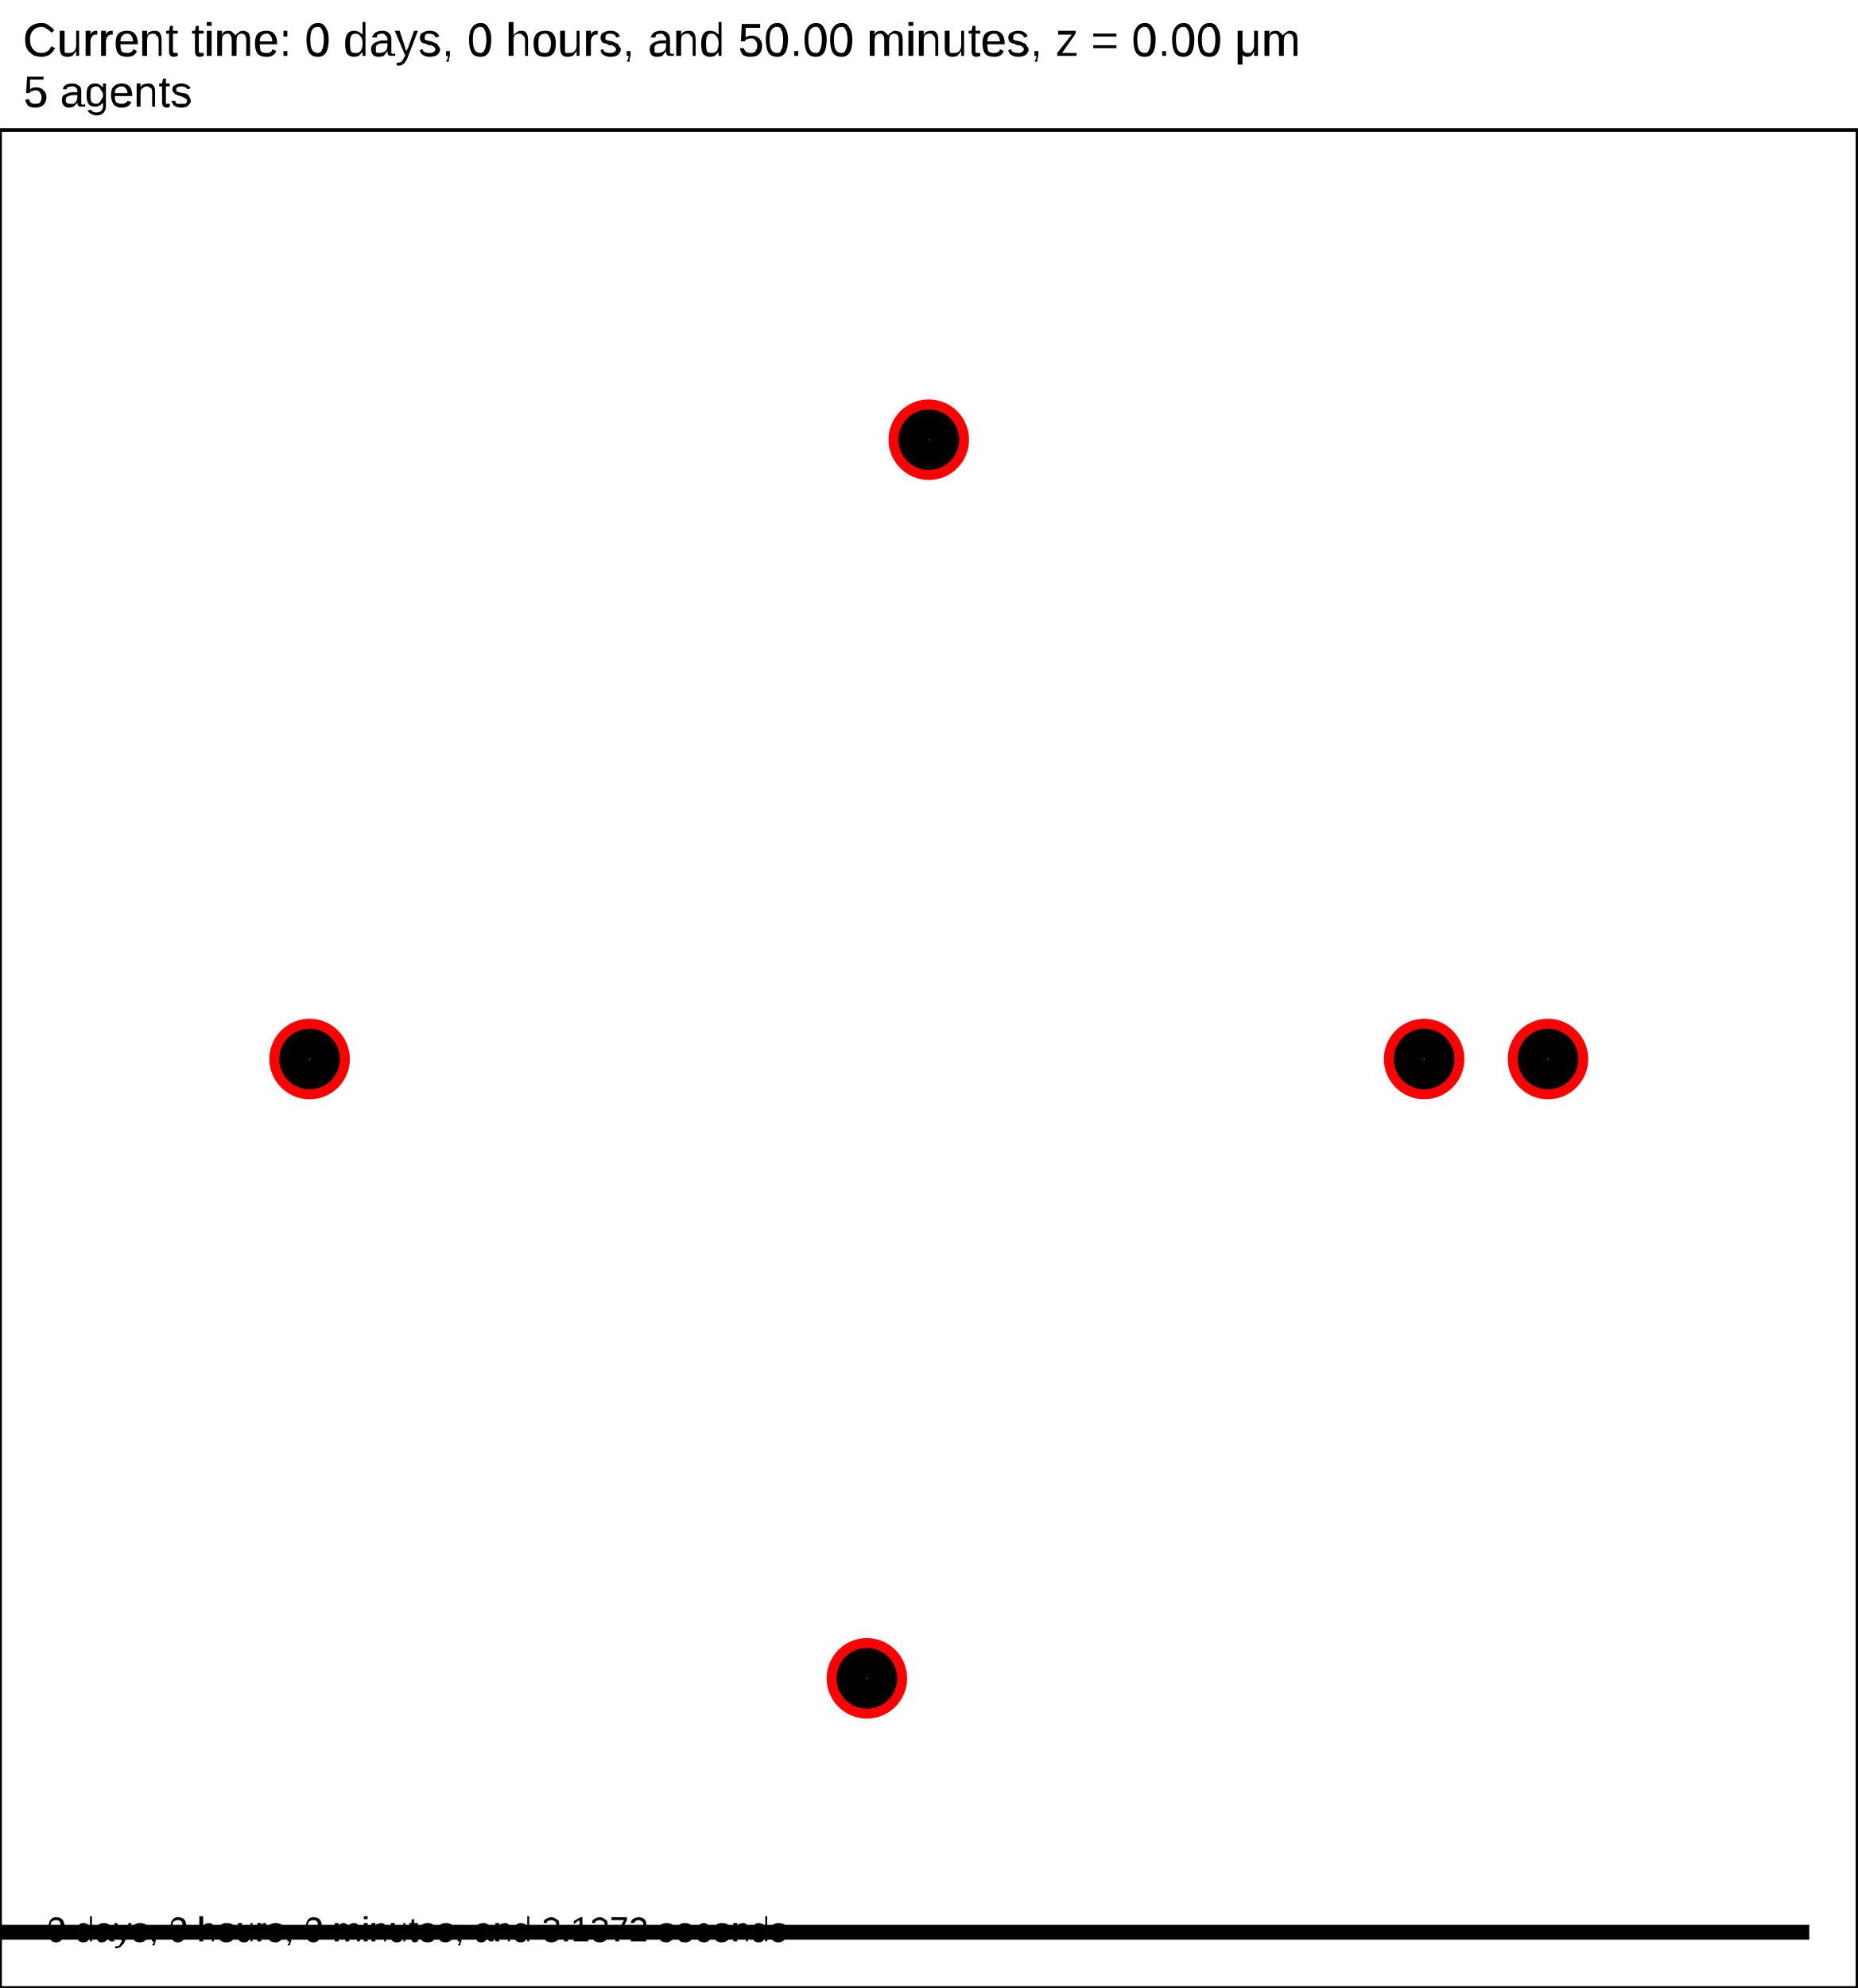
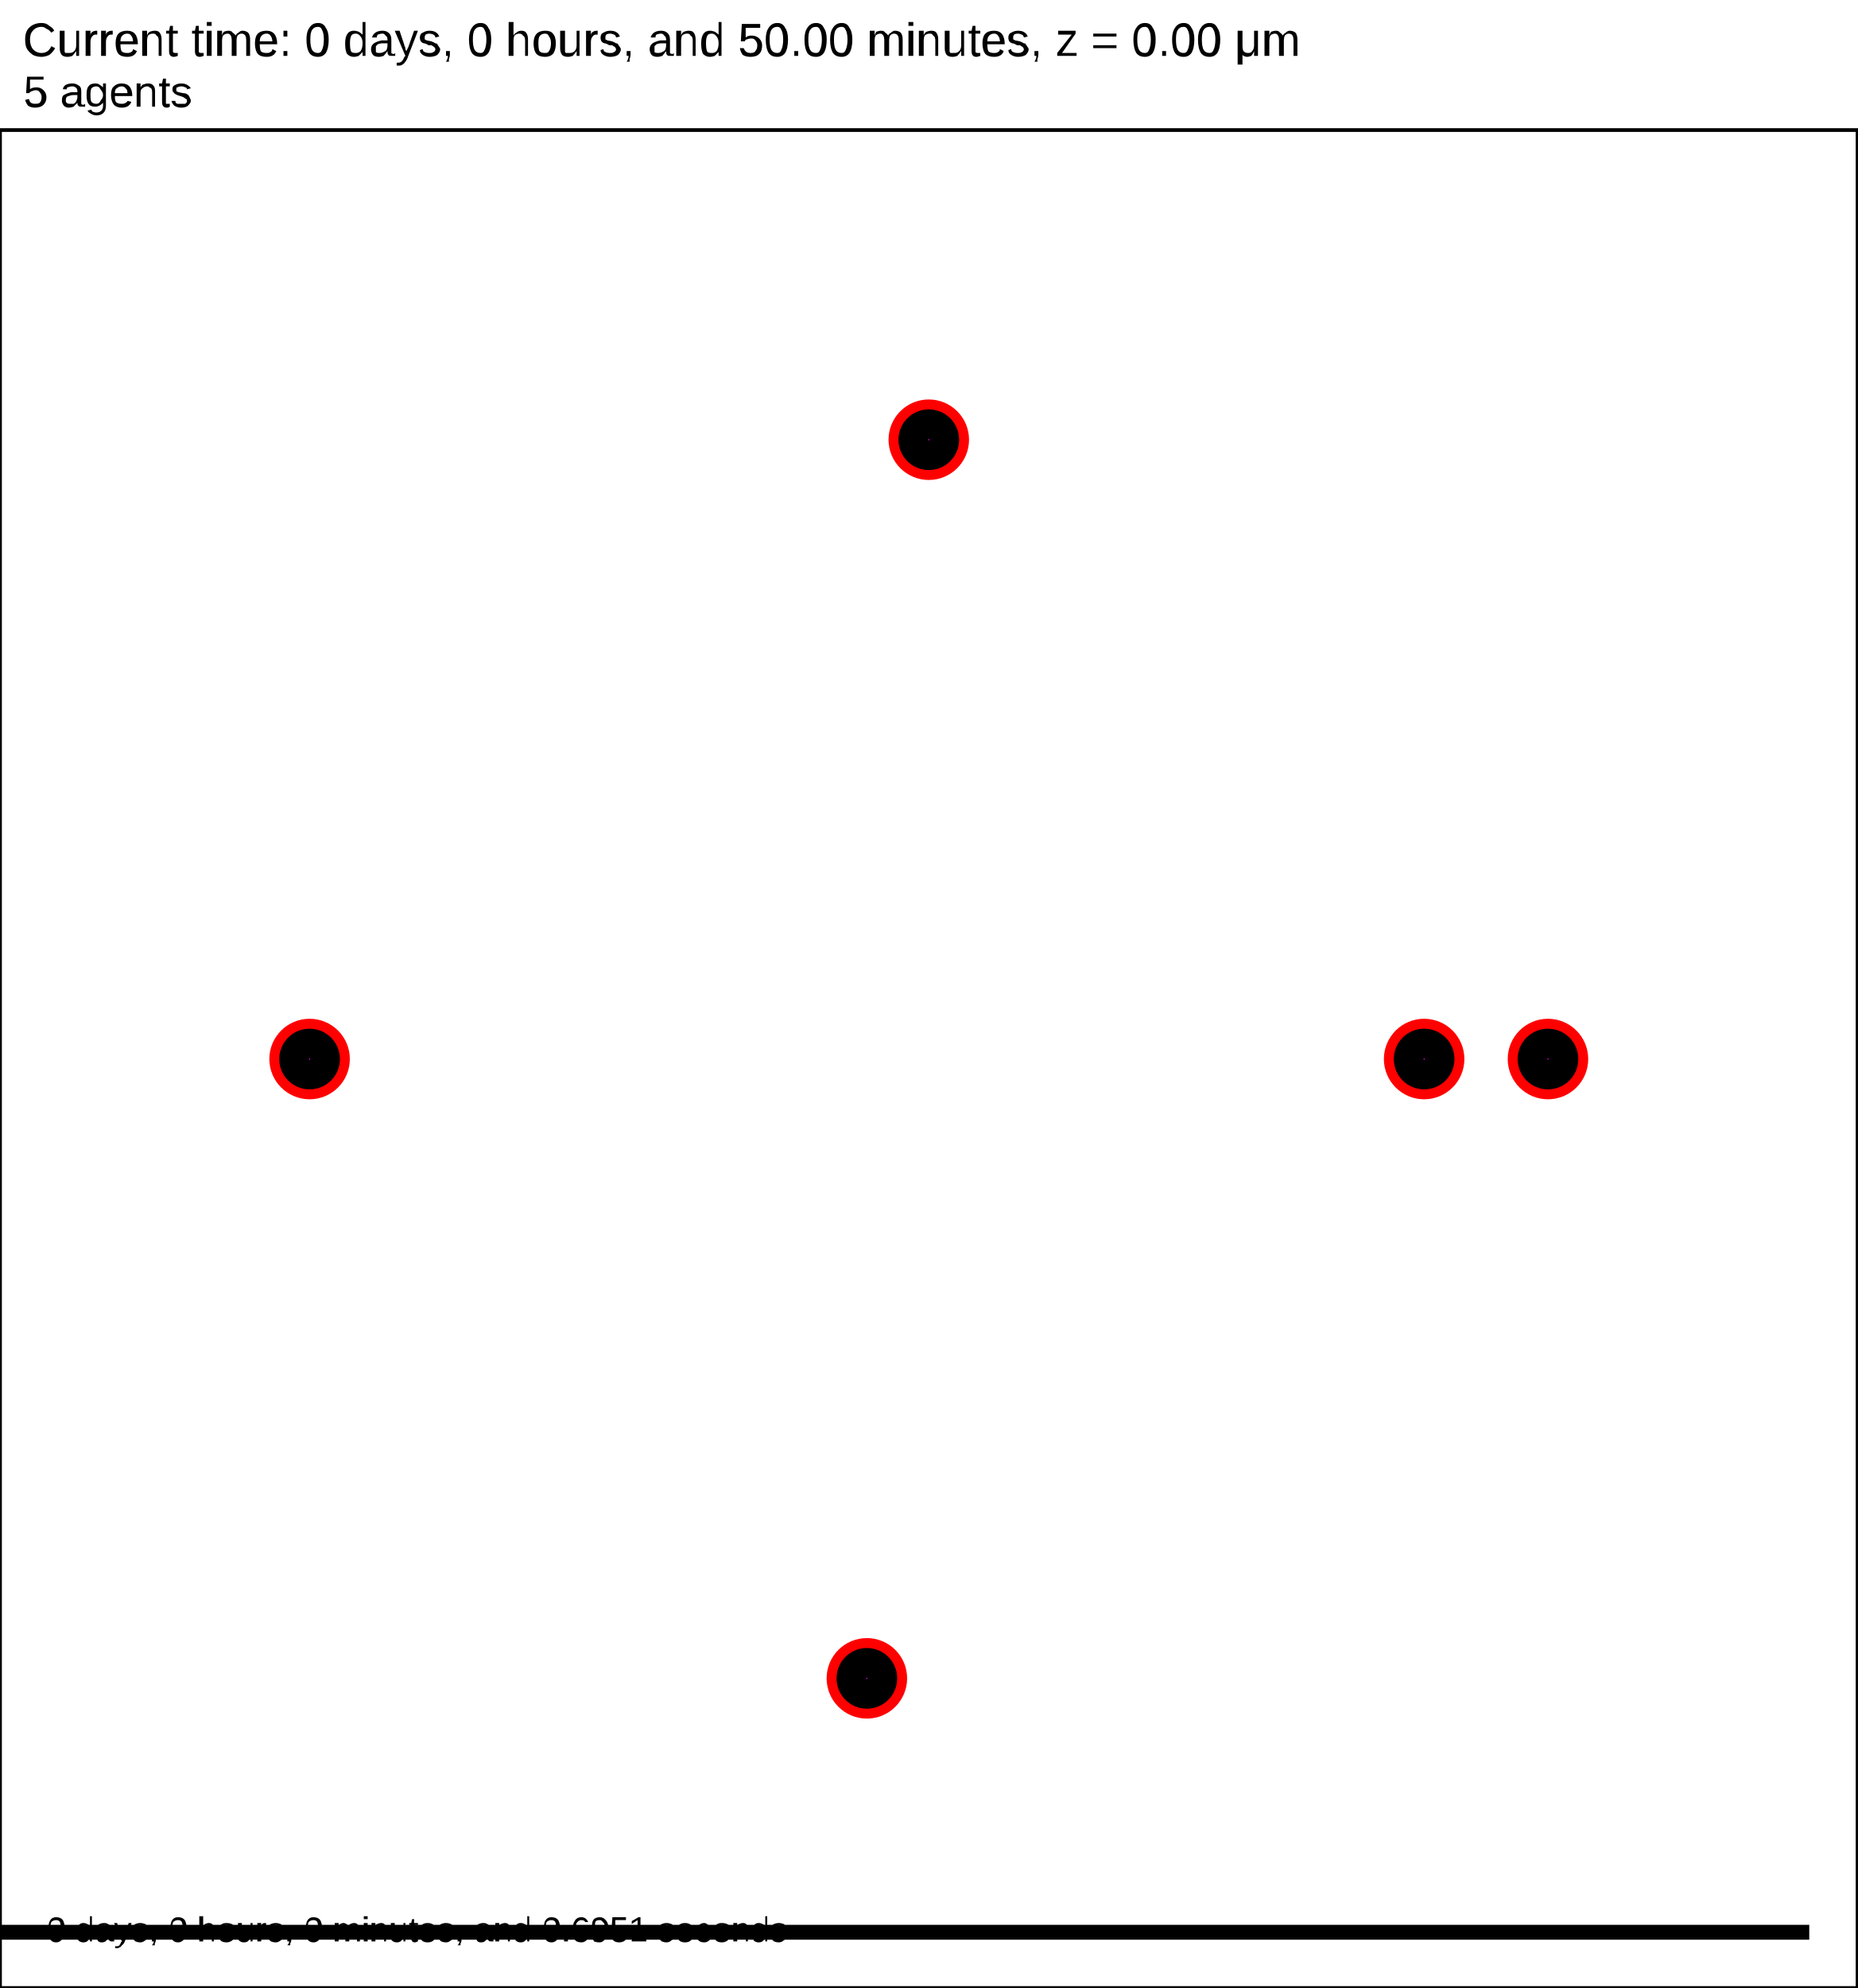
<svg xmlns="http://www.w3.org/2000/svg" version="1.1" width="30" height="32.1" id="svg2">
  <rect x="0" y="0" width="30" height="32.1" stroke-width="0.06" stroke="white" fill="white" />
  <text x="0.375" y="0.9" font-family="Arial" font-size="0.75" fill="black">
   Current time: 0 days, 0 hours, and 50.00 minutes, z = 0.00 μm
  </text>
  <text x="0.375" y="1.725" font-family="Arial" font-size="0.713" fill="black">
   5 agents
  </text>
  <g id="tissue" transform="translate(0,32.1) scale(1,-1)">
    <g id="ECM">
  </g>
    <g id="cells">
      <g id="cell0">
        <circle cx="5" cy="15" r="0.4" stroke-width="0.5" stroke="red" fill="red" />
        <circle cx="5" cy="15" r="0.24" stroke-width="0.5" stroke="black" fill="magenta" />
      </g>
      <g id="cell5">
        <circle cx="23" cy="15" r="0.4" stroke-width="0.5" stroke="red" fill="red" />
        <circle cx="23" cy="15" r="0.24" stroke-width="0.5" stroke="black" fill="magenta" />
      </g>
      <g id="cell2">
        <circle cx="15" cy="25" r="0.4" stroke-width="0.5" stroke="red" fill="red" />
        <circle cx="15" cy="25" r="0.24" stroke-width="0.5" stroke="black" fill="magenta" />
      </g>
      <g id="cell3">
        <circle cx="14" cy="5" r="0.4" stroke-width="0.5" stroke="red" fill="red" />
        <circle cx="14" cy="5" r="0.24" stroke-width="0.5" stroke="black" fill="magenta" />
      </g>
      <g id="cell6">
        <circle cx="25" cy="15" r="0.4" stroke-width="0.5" stroke="red" fill="red" />
        <circle cx="25" cy="15" r="0.24" stroke-width="0.5" stroke="black" fill="magenta" />
      </g>
    </g>
  </g>
  <rect x="-170.75" y="31.05" width="200" height="0.3" stroke-width="0.06" stroke="rgb(255,255,255)" fill="rgb(0,0,0)" />
  <text x="-170.562" y="30.863" font-family="Arial" font-size="0.75" fill="black">
   200 μm
  </text>
  <text x="0.75" y="31.35" font-family="Arial" font-size="0.562" fill="black">
-    0 days, 0 hours, 0 minutes, and 3.1372 seconds
+    0 days, 0 hours, 0 minutes, and 0.6951 seconds
  </text>
  <rect x="0" y="2.1" width="30" height="30" stroke-width="0.06" stroke="rgb(0,0,0)" fill="none" />
</svg>
